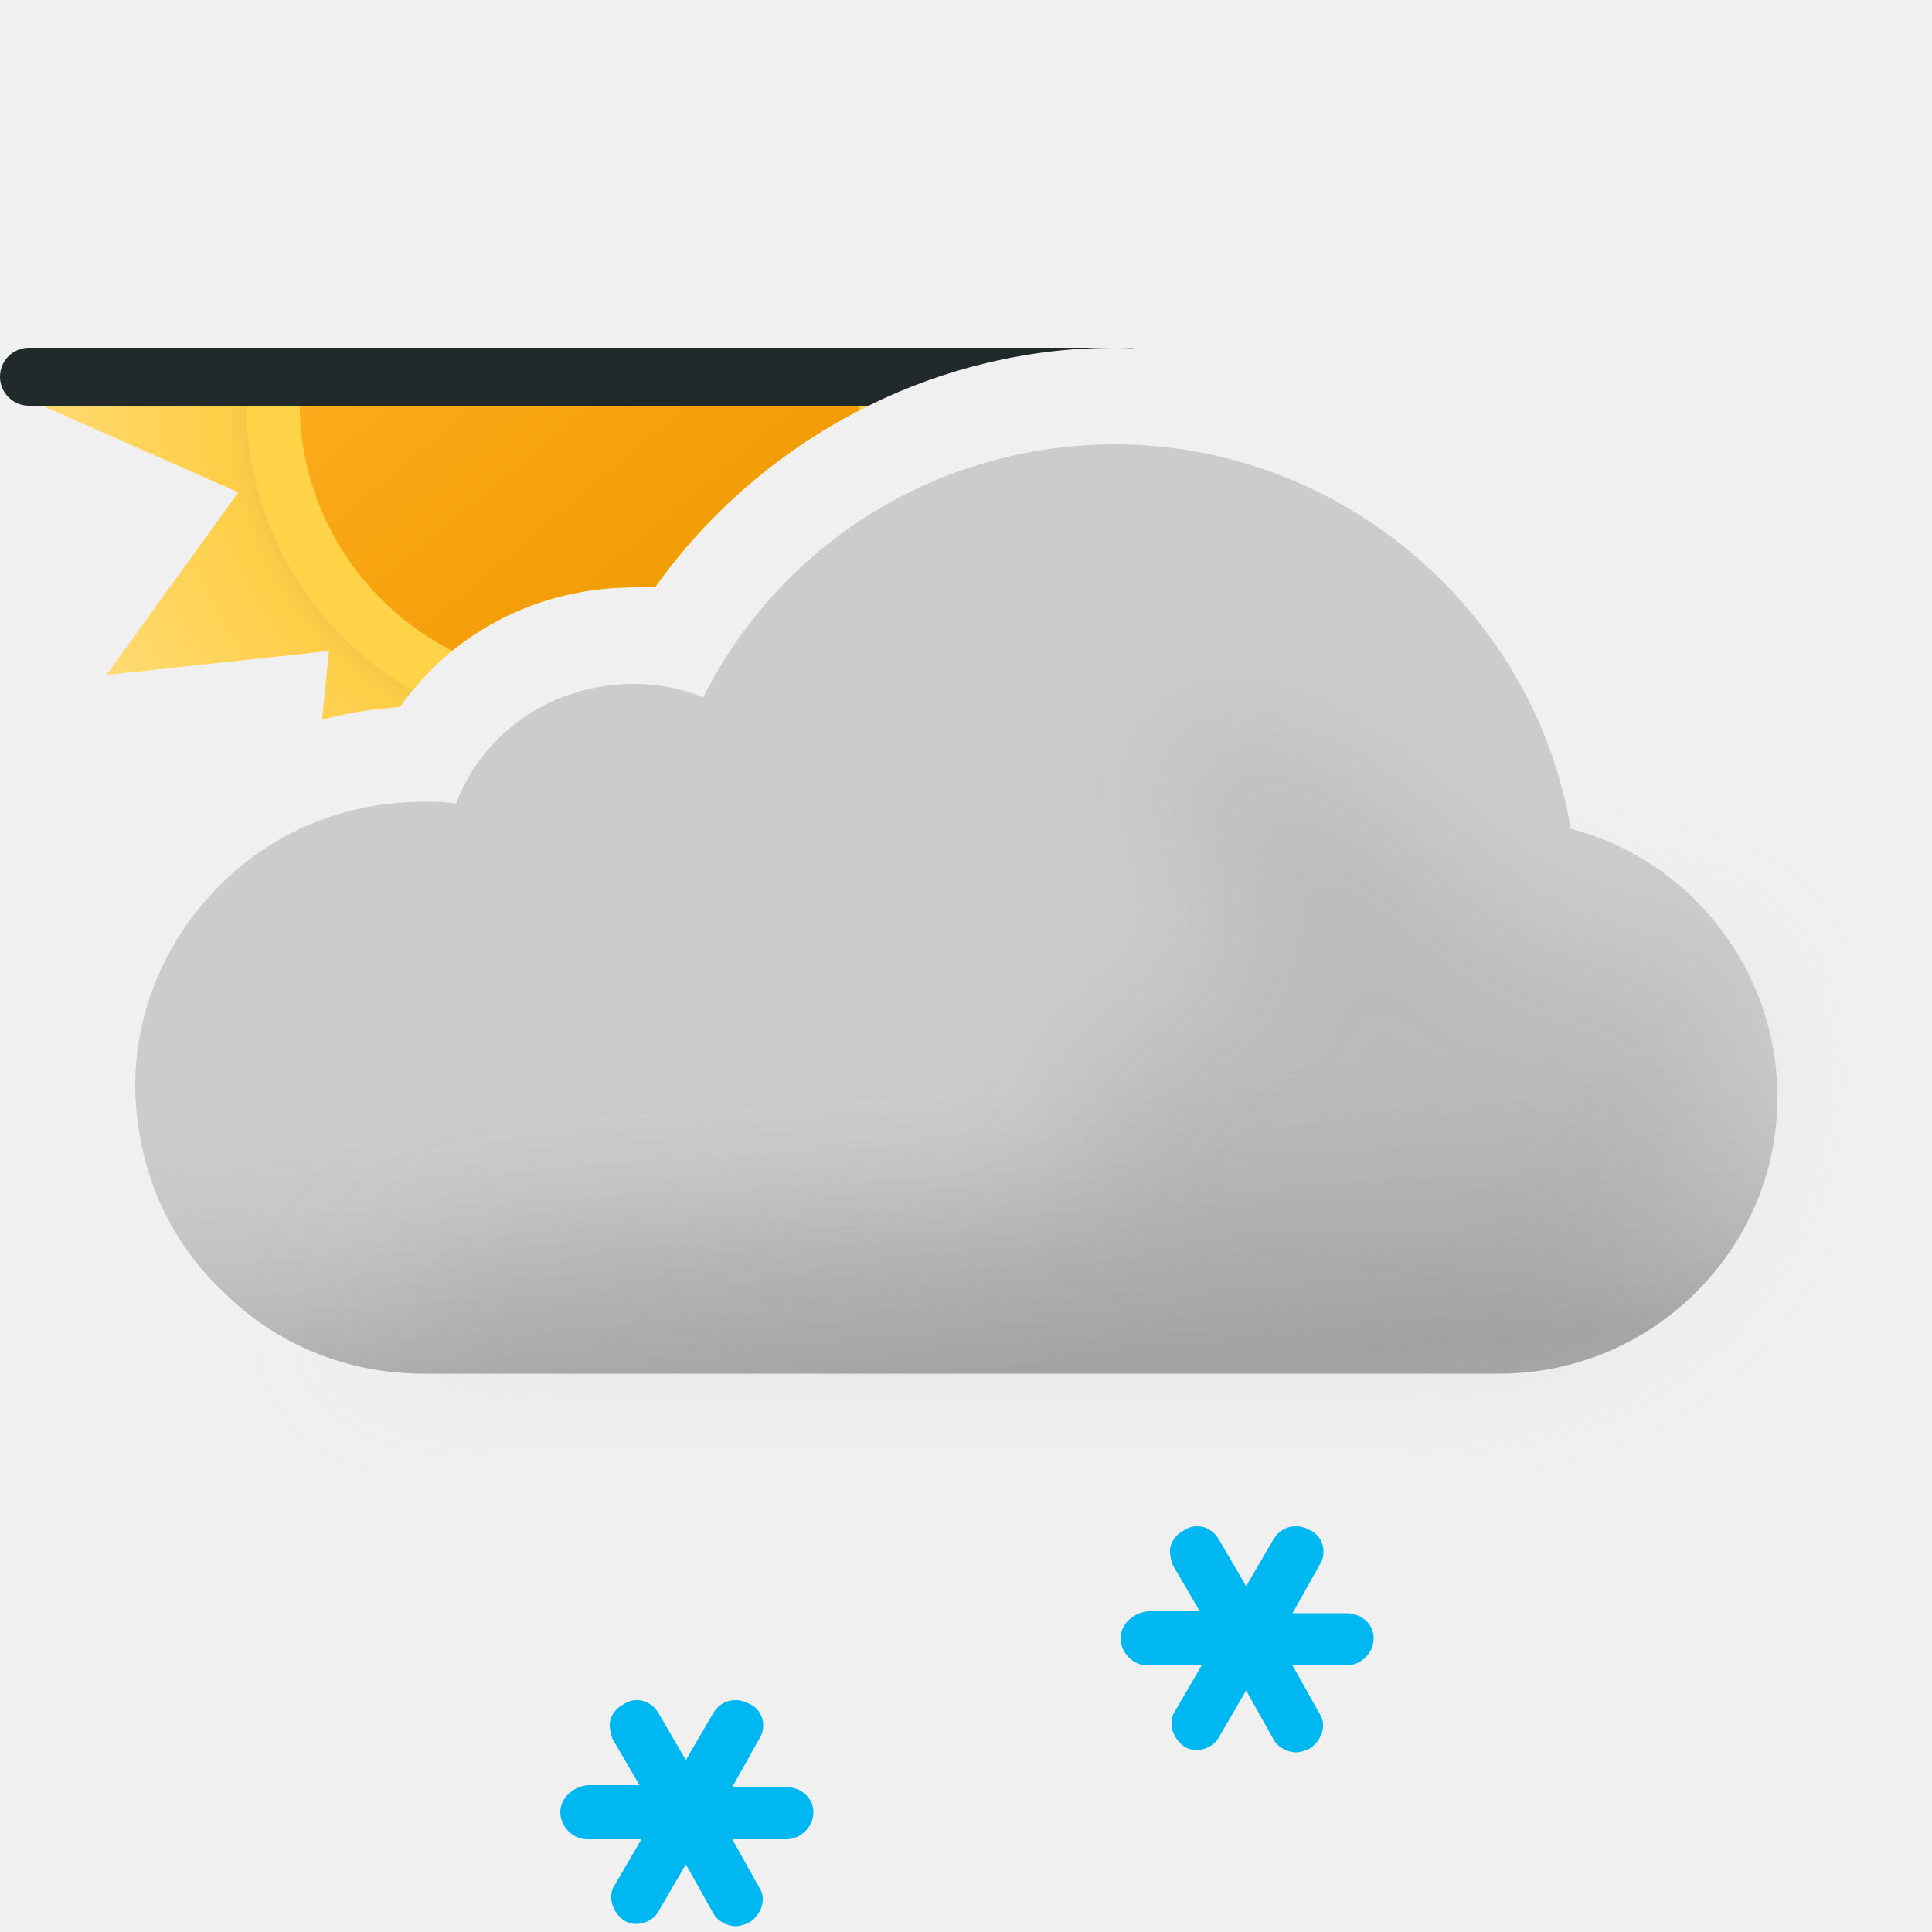
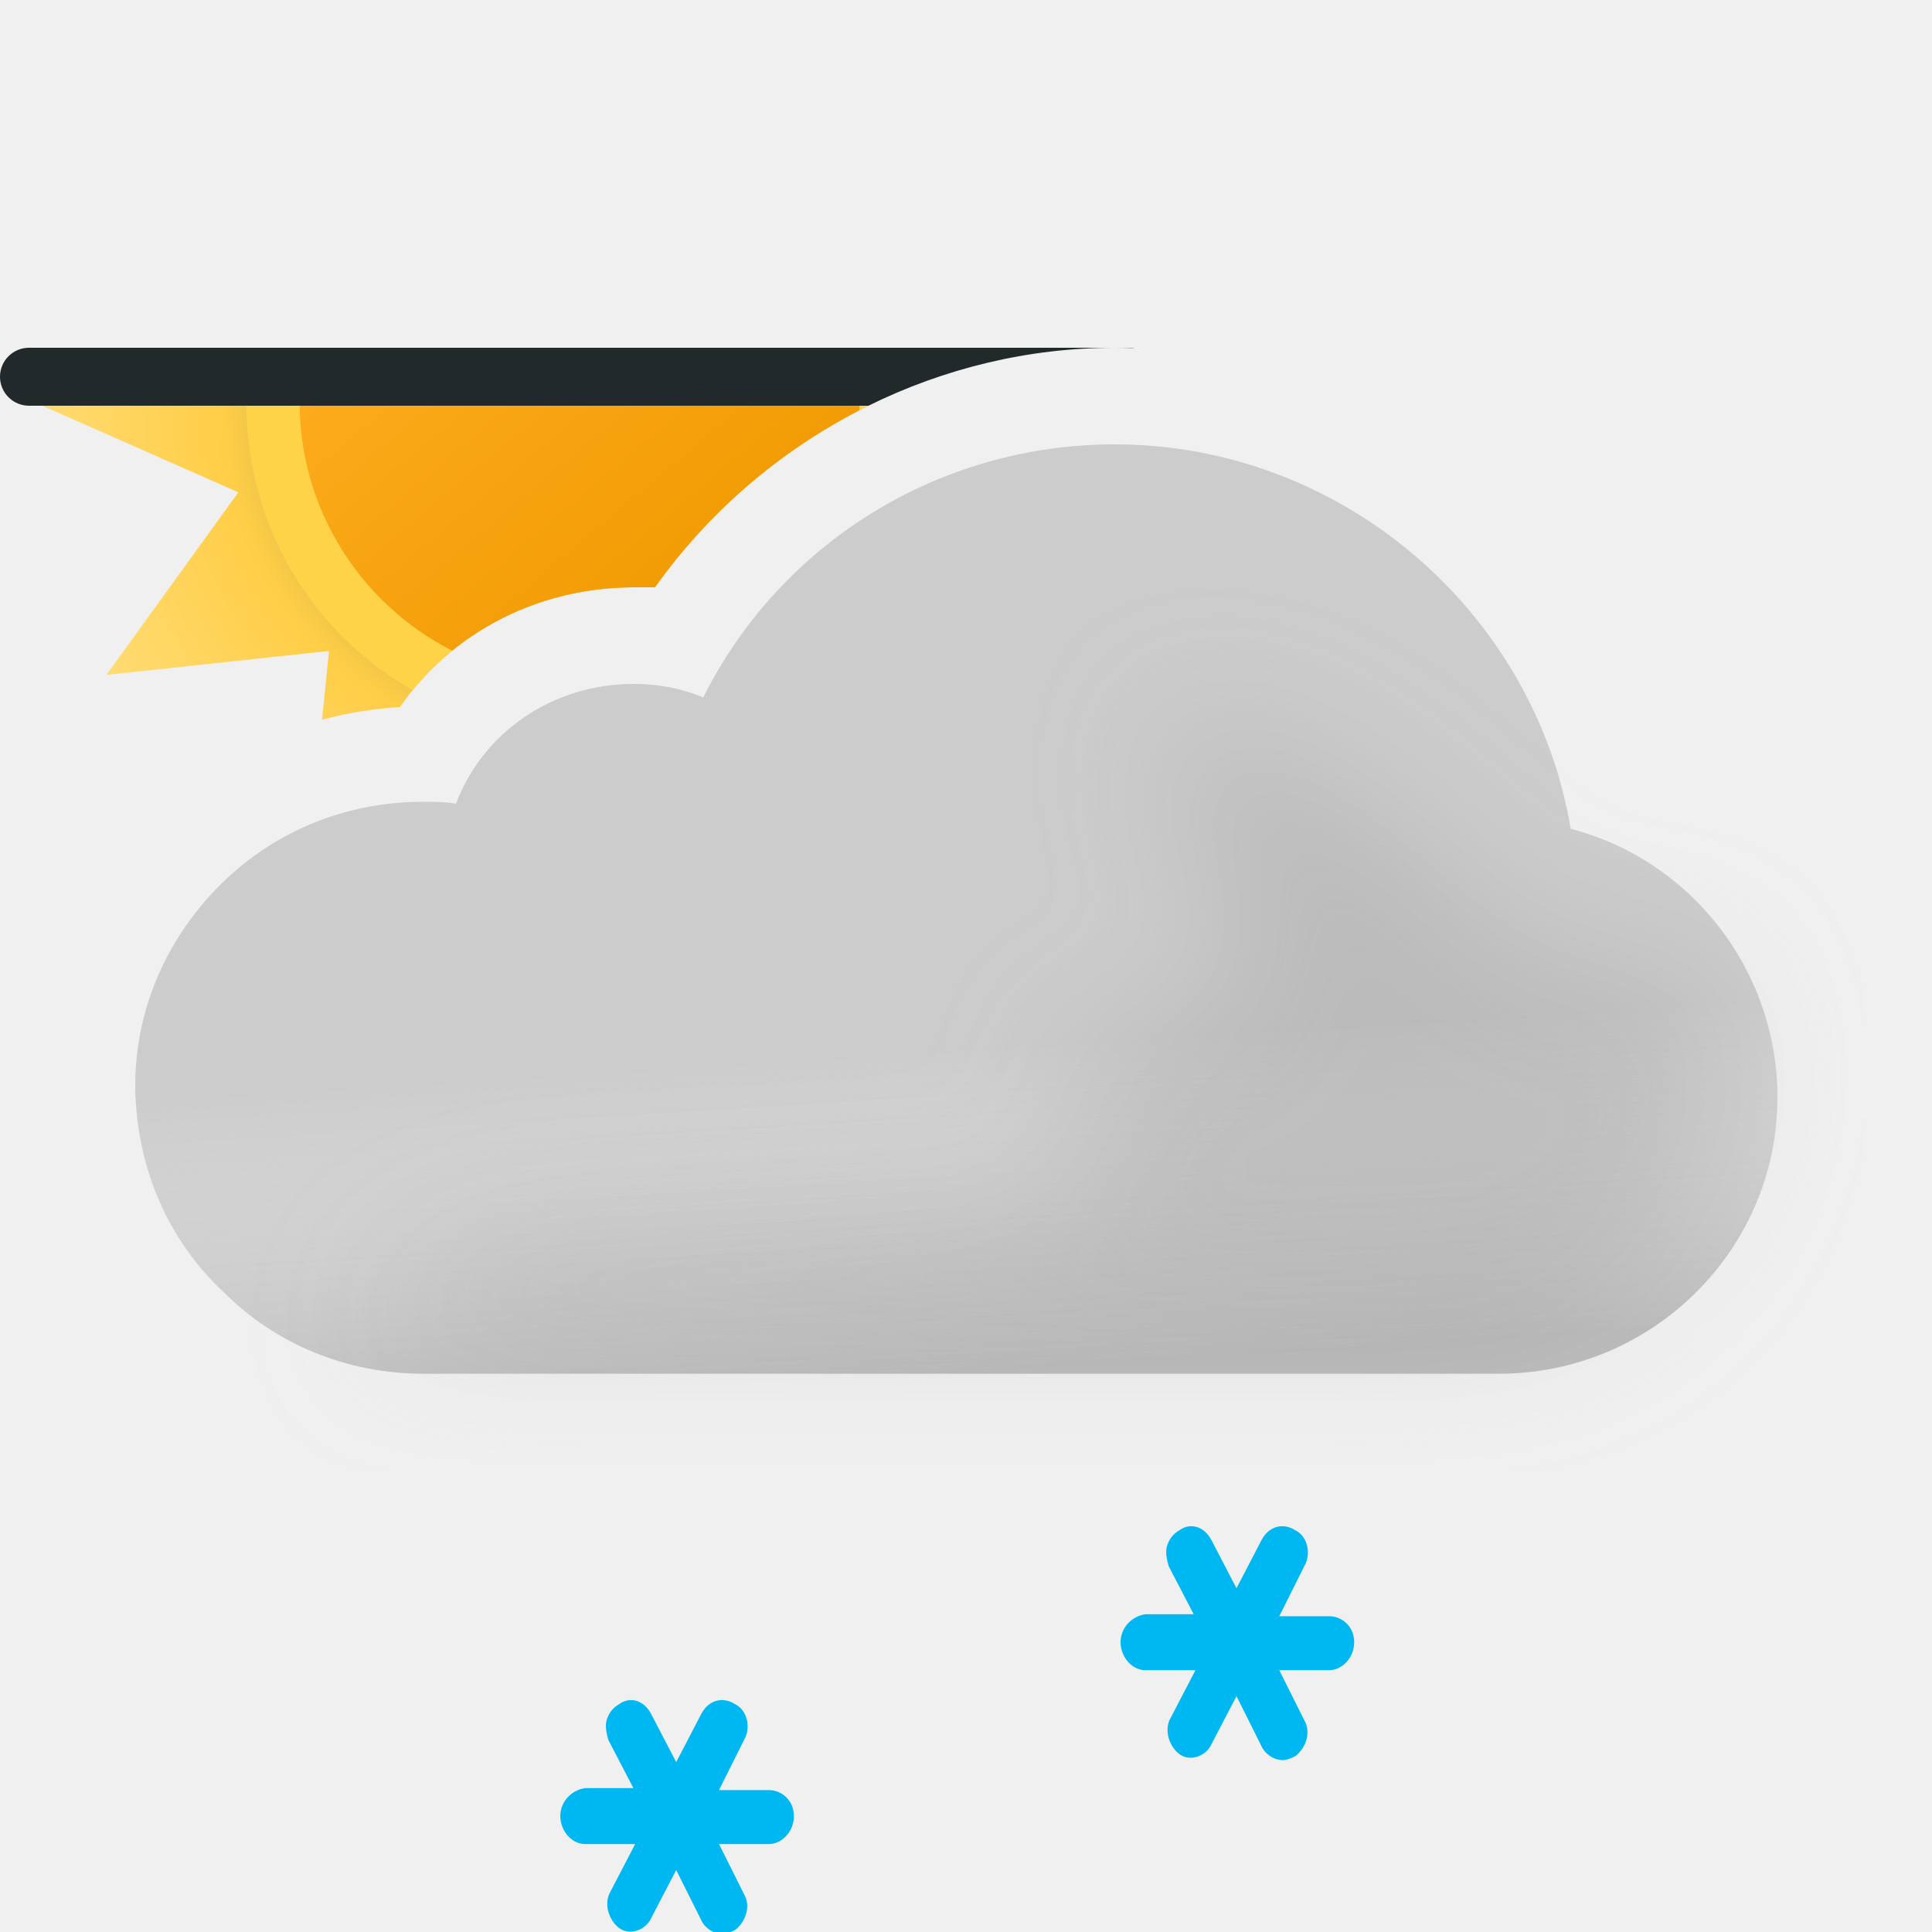
- <svg xmlns="http://www.w3.org/2000/svg" width="100" height="100" fill="none" viewBox="0 0 100 100">
-   <g clip-path="url(#a)">
-     <path fill="url(#b)" fill-rule="evenodd" d="M45.384 20.79A29.687 29.687 0 0 0 33.9 30.4h-1.1c-4.9 0-9.4 2.3-12.1 6.2-1.38.083-2.728.303-4.032.653l.36-3.56-11.523 1.242 6.831-9.453L1.71 20.79h43.674Z" clip-rule="evenodd" />
-     <path fill="#FFD348" fill-rule="evenodd" d="M45.384 20.79A29.687 29.687 0 0 0 33.9 30.4h-1.1c-4.524 0-8.706 1.96-11.447 5.33a17.168 17.168 0 0 1-6.337-6.309 17.195 17.195 0 0 1-2.266-8.631h32.634Z" clip-rule="evenodd" />
-     <path fill="url(#c)" fill-rule="evenodd" d="M44.481 21.236A29.679 29.679 0 0 0 33.9 30.4h-1.1c-3.508 0-6.81 1.179-9.395 3.28a14.474 14.474 0 0 1-5.96-5.646 14.29 14.29 0 0 1-1.935-7.244h28.98c0 .149-.004.297-.009.446Z" clip-rule="evenodd" />
-     <path fill="#21292B" fill-rule="evenodd" d="M1.5 18a1.5 1.5 0 0 0 0 3h43.45c3.912-1.93 8.264-3 12.75-3 .347 0 .694.006 1.04.019A1.509 1.509 0 0 0 58.5 18h-57Z" clip-rule="evenodd" />
-     <path fill="#CCC" fill-rule="evenodd" d="M81.3 42.9C79.4 31.6 69.4 23 57.7 23c-9.1 0-17.3 5.1-21.3 13.1-1.2-.5-2.4-.7-3.6-.7-4.2 0-7.8 2.5-9.2 6.2-.6-.1-1.1-.1-1.7-.1-4.1 0-7.9 1.6-10.7 4.5C8.5 48.8 7 52.4 7 56.2v.2c.1 4.1 1.7 7.8 4.6 10.5 2.7 2.7 6.4 4.2 10.3 4.2h55.7c7.9 0 14.4-6.4 14.4-14.3 0-6.6-4.5-12.3-10.7-13.9Z" clip-rule="evenodd" />
-     <path fill="url(#d)" fill-rule="evenodd" d="M81.3 42.9C79.4 31.6 69.4 23 57.7 23c-9.1 0-17.3 5.1-21.3 13.1-1.2-.5-2.4-.7-3.6-.7-4.2 0-7.8 2.5-9.2 6.2-.6-.1-1.1-.1-1.7-.1-4.1 0-7.9 1.6-10.7 4.5C8.5 48.8 7 52.4 7 56.2v.2c.1 4.1 1.7 7.8 4.6 10.5 2.7 2.7 6.4 4.2 10.3 4.2h55.7c7.9 0 14.4-6.4 14.4-14.3 0-6.6-4.5-12.3-10.7-13.9Z" clip-rule="evenodd" opacity=".6" style="mix-blend-mode:multiply" />
-     <g filter="url(#e)" opacity=".3" style="mix-blend-mode:multiply">
-       <path fill="#B6B6B6" d="M29.5 64c1.787 0 24.848-1.272 26.48-2 2.23-.994-2.39-6.972 0-7.47 1.08-.224 2.667-.927 2.667-.927s4.352-1.602 5.103-1.602c.75 0 .374-2.964.14-4.81l-.14-1.32c0-.87-2.592-2.674-3-4.87-.284-1.527.424-3.585.276-3.968 0 0-.05-.029-.036-.032.014-.004.026.007.036.032.112.053.922.327.922.327 1.948.66 5.03 1.74 7.802 3.64 1.658 1.138 3.941 3.314 3.941 3.314s1.645 1.272 2.059 1.687c1 1 4 4 6 4h5L89 51.59l.5 3.21c0 7.9-6.5 14.3-14.4 14.3H18.5S23 64 29.5 64Z" />
+ <svg xmlns="http://www.w3.org/2000/svg" width="100" height="100" viewBox="0 0 100 100" fill="none">
+   <g clip-path="url(#clip0_2550_9306)">
+     <path fill-rule="evenodd" clip-rule="evenodd" d="M45.384 20.79C40.829 22.945 36.844 26.256 33.9 30.4H32.8C27.9 30.4 23.4 32.7 20.7 36.6C19.321 36.683 17.972 36.903 16.668 37.253L17.028 33.693L5.505 34.935L12.336 25.482L1.71 20.79H45.384Z" fill="url(#paint0_radial_2550_9306)" />
+     <path fill-rule="evenodd" clip-rule="evenodd" d="M45.384 20.79C40.829 22.945 36.844 26.256 33.9 30.4H32.8C28.276 30.4 24.094 32.36 21.353 35.73C18.801 34.268 16.591 32.139 15.016 29.421C13.466 26.708 12.736 23.732 12.75 20.79H45.384Z" fill="#FFD348" />
+     <path fill-rule="evenodd" clip-rule="evenodd" d="M44.481 21.236C40.303 23.39 36.648 26.532 33.9 30.4H32.8C29.292 30.4 25.989 31.579 23.405 33.679C20.993 32.449 18.896 30.537 17.445 28.034C16.123 25.755 15.501 23.257 15.51 20.79H44.49C44.489 20.939 44.486 21.087 44.481 21.236Z" fill="url(#paint1_linear_2550_9306)" />
+     <path fill-rule="evenodd" clip-rule="evenodd" d="M1.5 18C0.672 18 0 18.672 0 19.5C0 20.328 0.672 21 1.5 21H44.95C48.862 19.07 53.214 18 57.7 18C58.047 18 58.394 18.006 58.739 18.019C58.661 18.006 58.581 18 58.5 18H57.7H1.5Z" fill="#21292B" />
+     <path fill-rule="evenodd" clip-rule="evenodd" d="M81.3 42.9C79.4 31.6 69.4 23 57.7 23C48.6 23 40.4 28.1 36.4 36.1C35.2 35.6 34 35.4 32.8 35.4C28.6 35.4 25 37.9 23.6 41.6C23 41.5 22.5 41.5 21.9 41.5C17.8 41.5 14 43.1 11.2 46C8.5 48.8 7 52.4 7 56.2V56.4C7.1 60.5 8.7 64.2 11.6 66.9C14.3 69.6 18 71.1 21.9 71.1H77.6C85.5 71.1 92 64.7 92 56.8C92 50.2 87.5 44.5 81.3 42.9Z" fill="#CCCCCC" />
+     <g opacity="0.6">
+       <path fill-rule="evenodd" clip-rule="evenodd" d="M81.3 42.9C79.4 31.6 69.4 23 57.7 23C48.6 23 40.4 28.1 36.4 36.1C35.2 35.6 34 35.4 32.8 35.4C28.6 35.4 25 37.9 23.6 41.6C23 41.5 22.5 41.5 21.9 41.5C17.8 41.5 14 43.1 11.2 46C8.5 48.8 7 52.4 7 56.2V56.4C7.1 60.5 8.7 64.2 11.6 66.9C14.3 69.6 18 71.1 21.9 71.1H77.6C85.5 71.1 92 64.7 92 56.8C92 50.2 87.5 44.5 81.3 42.9Z" fill="url(#paint2_linear_2550_9306)" style="mix-blend-mode:multiply" />
    </g>
-     <path fill="#00B8F1" d="M40.7 92.5h-2.8l1.4-2.5c.4-.6.2-1.5-.5-1.8-.7-.4-1.5-.2-1.9.5l-1.4 2.4-1.4-2.4c-.4-.7-1.2-.9-1.8-.5-.4.2-.6.5-.7.8-.1.3 0 .7.1 1l1.4 2.4h-2.7c-.8.1-1.4.7-1.4 1.4s.6 1.4 1.4 1.4h2.8l-1.4 2.4c-.2.3-.2.7-.1 1 .1.3.3.6.6.8.6.4 1.5.1 1.8-.5l1.4-2.4 1.4 2.5c.2.4.7.7 1.2.7.2 0 .5-.1.7-.2.6-.4.9-1.2.5-1.8l-1.4-2.5h2.8c.7 0 1.4-.6 1.4-1.4 0-.8-.7-1.3-1.4-1.3ZM69.7 83.5h-2.8l1.4-2.5c.4-.6.2-1.5-.5-1.8-.7-.4-1.5-.2-1.9.5l-1.4 2.4-1.4-2.4c-.4-.7-1.2-.9-1.8-.5-.4.2-.6.5-.7.8-.1.3 0 .7.1 1l1.4 2.4h-2.7c-.8.1-1.4.7-1.4 1.4s.6 1.4 1.4 1.4h2.8l-1.4 2.4c-.2.3-.2.7-.1 1 .1.3.3.6.6.8.6.4 1.5.1 1.8-.5l1.4-2.4 1.4 2.5c.2.4.7.7 1.2.7.2 0 .5-.1.7-.2.6-.4.9-1.2.5-1.8l-1.4-2.5h2.8c.7 0 1.4-.6 1.4-1.4 0-.8-.7-1.3-1.4-1.3Z" />
+     <g opacity="0.3" filter="url(#filter0_f_2550_9306)" style="mix-blend-mode:multiply">
+       <path d="M29.5 64C31.287 64 54.348 62.728 55.98 62C58.21 61.006 53.59 55.028 55.98 54.531C57.059 54.306 58.647 53.603 58.647 53.603C58.647 53.603 62.999 52.001 63.75 52.001C64.501 52.001 64.124 49.037 63.89 47.191L63.75 45.871C63.75 45.001 61.158 43.197 60.75 41.001C60.466 39.474 61.174 37.416 61.026 37.033C61.026 37.033 60.975 37.004 60.99 37.001C61.005 36.997 61.016 37.008 61.026 37.033C61.138 37.086 61.948 37.36 61.948 37.36C63.896 38.02 66.977 39.099 69.75 41.001C71.408 42.138 73.691 44.314 73.691 44.314C73.691 44.314 75.336 45.586 75.75 46.001C76.75 47.001 79.75 50.001 81.75 50.001H86.75L89 51.591L89.5 54.801C89.5 62.701 83 69.101 75.1 69.101H18.5C18.5 69.101 23 64 29.5 64Z" fill="#B6B6B6" />
+     </g>
+     <path d="M39.8 92.655H37.215L38.508 90.069C38.877 89.448 38.692 88.517 38.046 88.207C37.4 87.793 36.661 88 36.292 88.724L35 91.207L33.708 88.724C33.339 88 32.6 87.793 32.046 88.207C31.677 88.414 31.492 88.724 31.4 89.035C31.308 89.345 31.4 89.759 31.492 90.069L32.785 92.552H30.292C29.554 92.655 29 93.276 29 94C29 94.724 29.554 95.448 30.292 95.448H32.877L31.585 97.931C31.4 98.242 31.4 98.655 31.492 98.966C31.585 99.276 31.769 99.586 32.046 99.793C32.6 100.207 33.431 99.897 33.708 99.276L35 96.793L36.292 99.379C36.477 99.793 36.938 100.104 37.4 100.104C37.585 100.104 37.861 100 38.046 99.897C38.6 99.483 38.877 98.655 38.508 98.035L37.215 95.448H39.8C40.446 95.448 41.092 94.828 41.092 94C41.092 93.172 40.446 92.655 39.8 92.655Z" fill="#00B8F1" />
+     <path d="M68.8 83.655H66.215L67.508 81.069C67.877 80.448 67.692 79.517 67.046 79.207C66.4 78.793 65.662 79 65.292 79.724L64 82.207L62.708 79.724C62.339 79 61.6 78.793 61.046 79.207C60.677 79.414 60.492 79.724 60.4 80.035C60.308 80.345 60.4 80.759 60.492 81.069L61.785 83.552H59.292C58.554 83.655 58 84.276 58 85C58 85.724 58.554 86.448 59.292 86.448H61.877L60.585 88.931C60.4 89.242 60.4 89.655 60.492 89.966C60.585 90.276 60.769 90.586 61.046 90.793C61.6 91.207 62.431 90.897 62.708 90.276L64 87.793L65.292 90.379C65.477 90.793 65.939 91.103 66.4 91.103C66.585 91.103 66.862 91 67.046 90.897C67.6 90.483 67.877 89.655 67.508 89.035L66.215 86.448H68.8C69.446 86.448 70.092 85.828 70.092 85C70.092 84.172 69.446 83.655 68.8 83.655Z" fill="#00B8F1" />
  </g>
  <defs>
-     <linearGradient id="c" x1="20.685" x2="39.315" y1="9.689" y2="31.891" gradientUnits="userSpaceOnUse">
+     <filter id="filter0_f_2550_9306" x="11.5" y="30" width="85" height="46.101" filterUnits="userSpaceOnUse" color-interpolation-filters="sRGB">
+       <feFlood flood-opacity="0" result="BackgroundImageFix" />
+       <feBlend mode="normal" in="SourceGraphic" in2="BackgroundImageFix" result="shape" />
+       <feGaussianBlur stdDeviation="3.5" result="effect1_foregroundBlur_2550_9306" />
+     </filter>
+     <radialGradient id="paint0_radial_2550_9306" cx="0" cy="0" r="1" gradientUnits="userSpaceOnUse" gradientTransform="translate(30 20.79) scale(28.29)">
+       <stop offset="0.514" stop-color="#D6B849" />
+       <stop offset="0.652" stop-color="#FFCE47" />
+       <stop offset="1" stop-color="#FFDB73" />
+     </radialGradient>
+     <linearGradient id="paint1_linear_2550_9306" x1="20.685" y1="9.689" x2="39.315" y2="31.891" gradientUnits="userSpaceOnUse">
      <stop stop-color="#FFAF22" />
-       <stop offset=".99" stop-color="#F09900" />
+       <stop offset="0.99" stop-color="#F09900" />
    </linearGradient>
-     <linearGradient id="d" x1="47.5" x2="49.5" y1="38.5" y2="71.1" gradientUnits="userSpaceOnUse">
-       <stop offset=".484" stop-color="#fff" stop-opacity="0" />
+     <linearGradient id="paint2_linear_2550_9306" x1="47.5" y1="38.5" x2="49.5" y2="71.1" gradientUnits="userSpaceOnUse">
+       <stop offset="0.484" stop-color="white" stop-opacity="0" />
      <stop offset="1" stop-color="#B3B2B2" />
    </linearGradient>
-     <radialGradient id="b" cx="0" cy="0" r="1" gradientTransform="translate(30 20.79) scale(28.29)" gradientUnits="userSpaceOnUse">
-       <stop offset=".514" stop-color="#D6B849" />
-       <stop offset=".652" stop-color="#FFCE47" />
-       <stop offset="1" stop-color="#FFDB73" />
-     </radialGradient>
-     <clipPath id="a">
-       <path fill="#fff" d="M0 0h100v100H0z" />
+     <clipPath id="clip0_2550_9306">
+       <rect width="100" height="100" fill="white" />
    </clipPath>
-     <filter id="e" width="85" height="46.101" x="11.5" y="30" color-interpolation-filters="sRGB" filterUnits="userSpaceOnUse">
-       <feFlood flood-opacity="0" result="BackgroundImageFix" />
-       <feBlend in="SourceGraphic" in2="BackgroundImageFix" result="shape" />
-       <feGaussianBlur result="effect1_foregroundBlur_149_1452" stdDeviation="3.5" />
-     </filter>
  </defs>
</svg>
